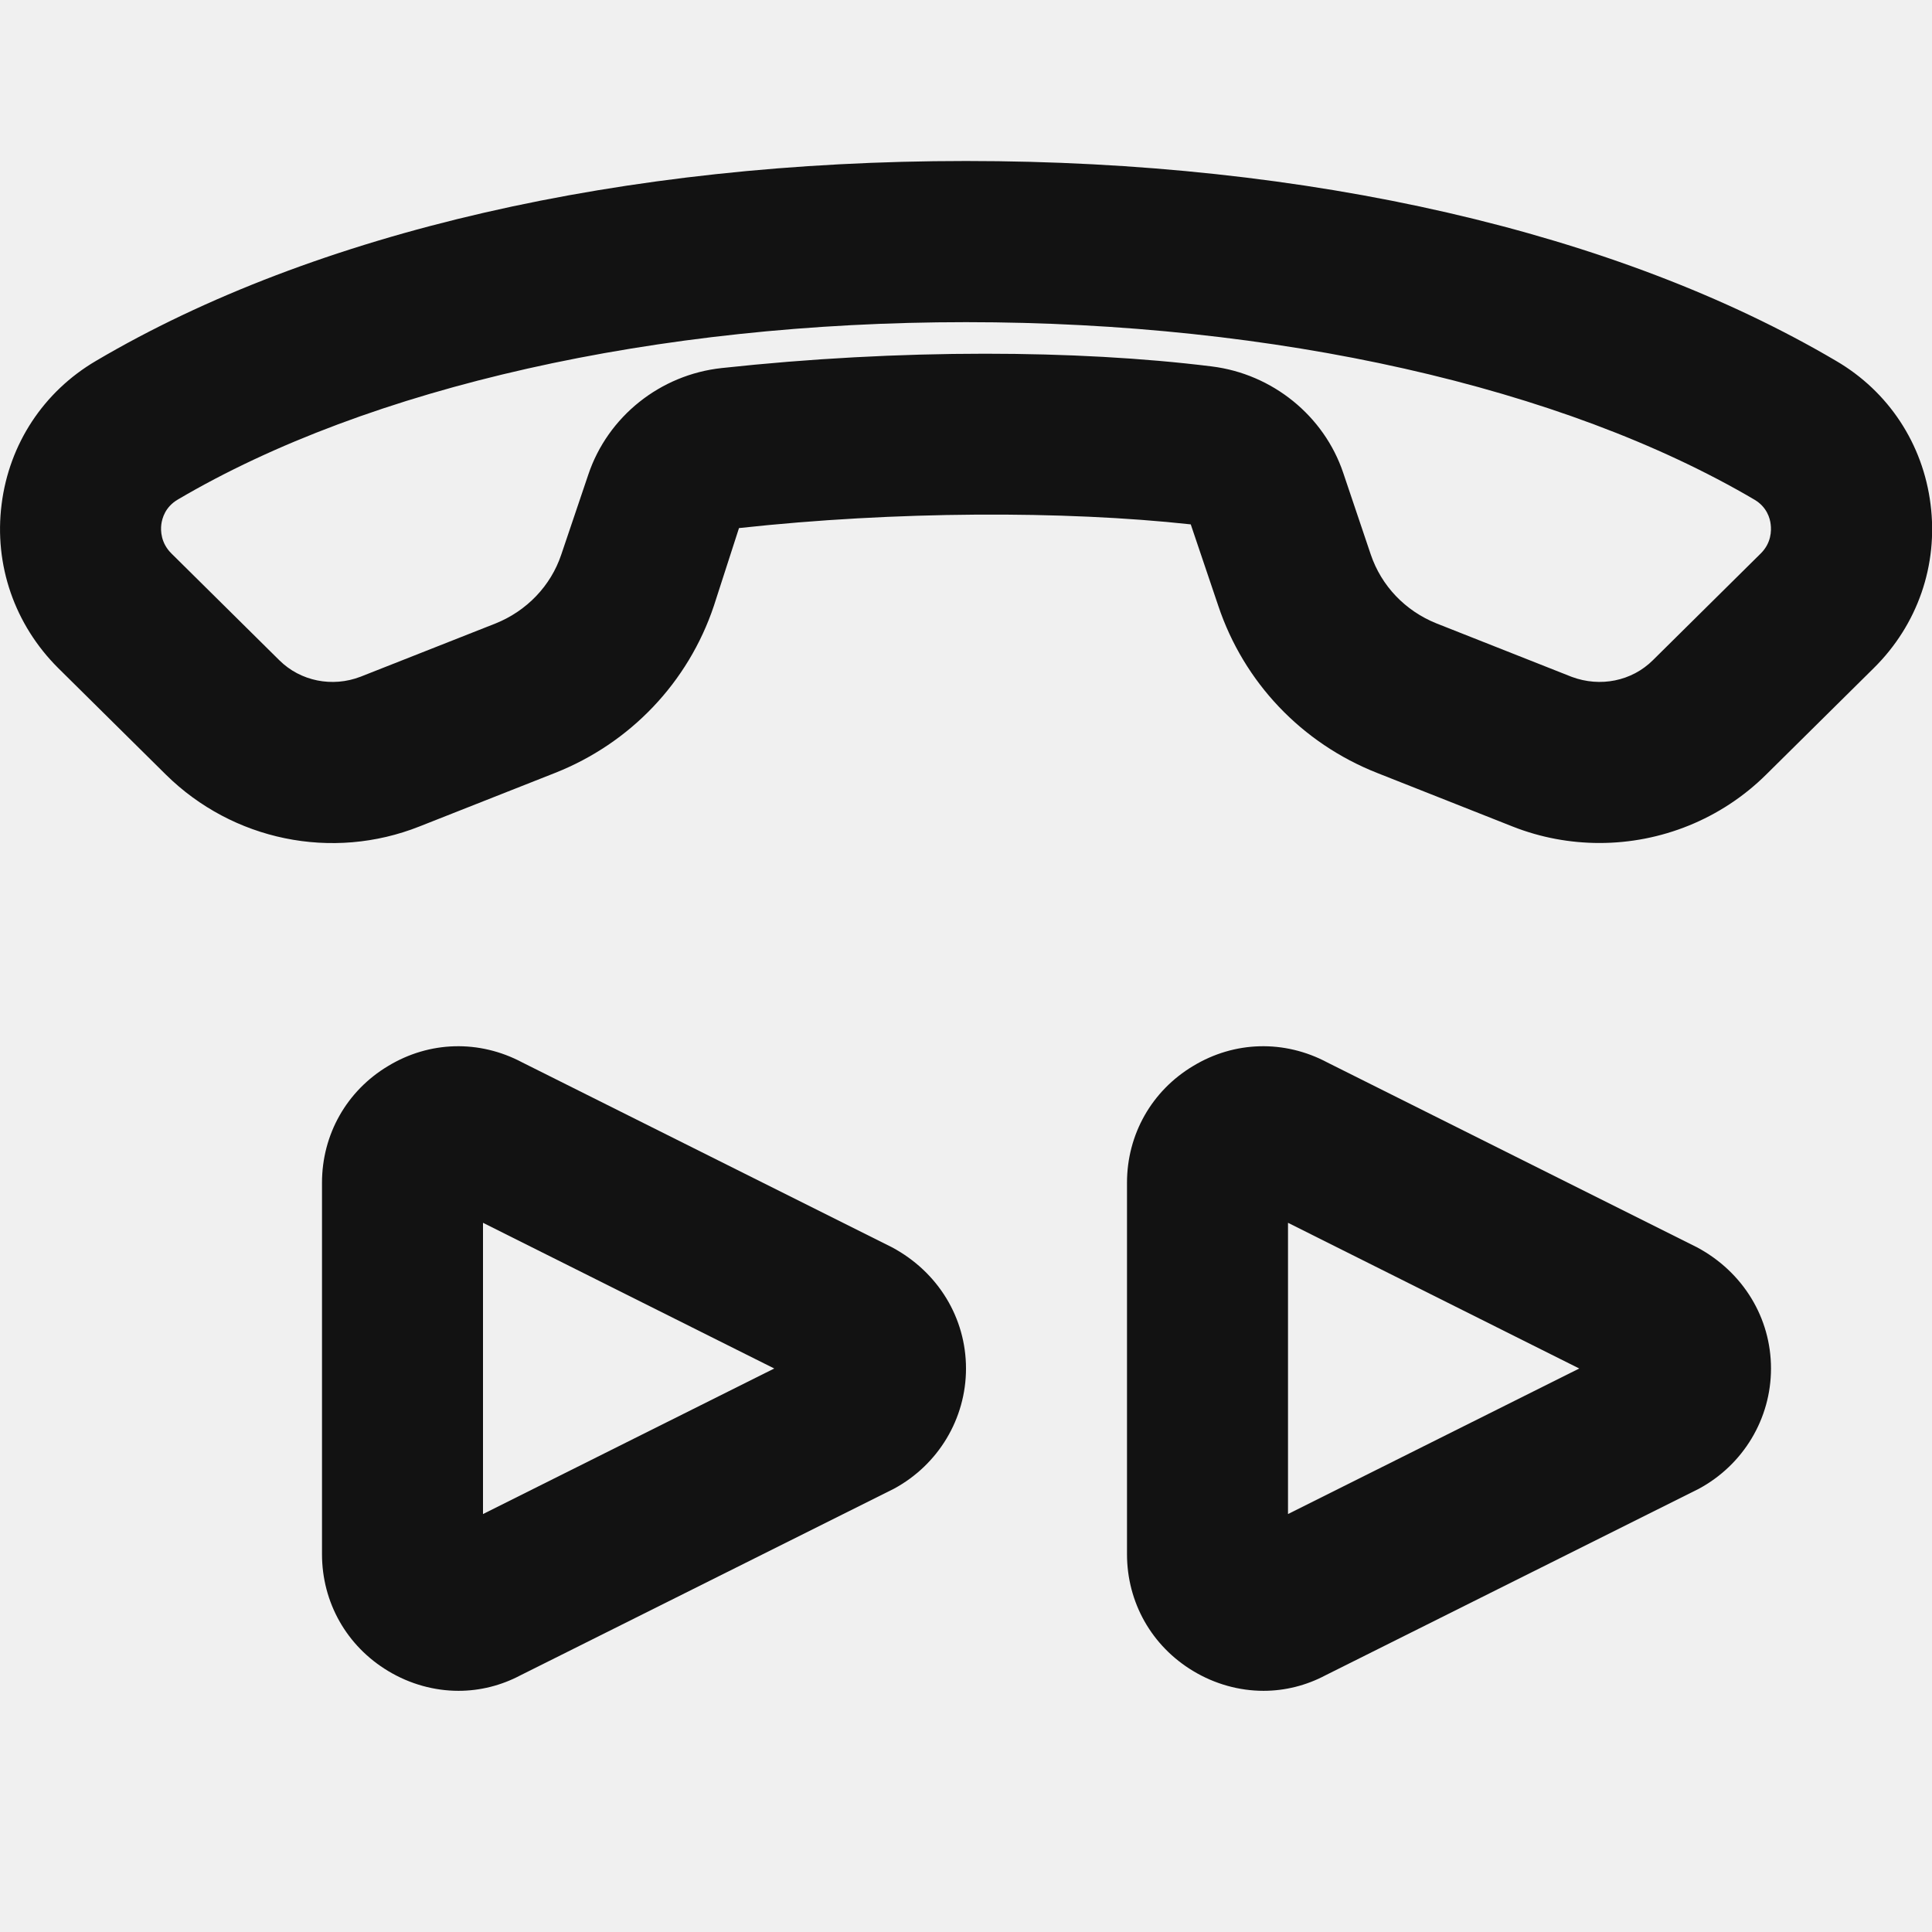
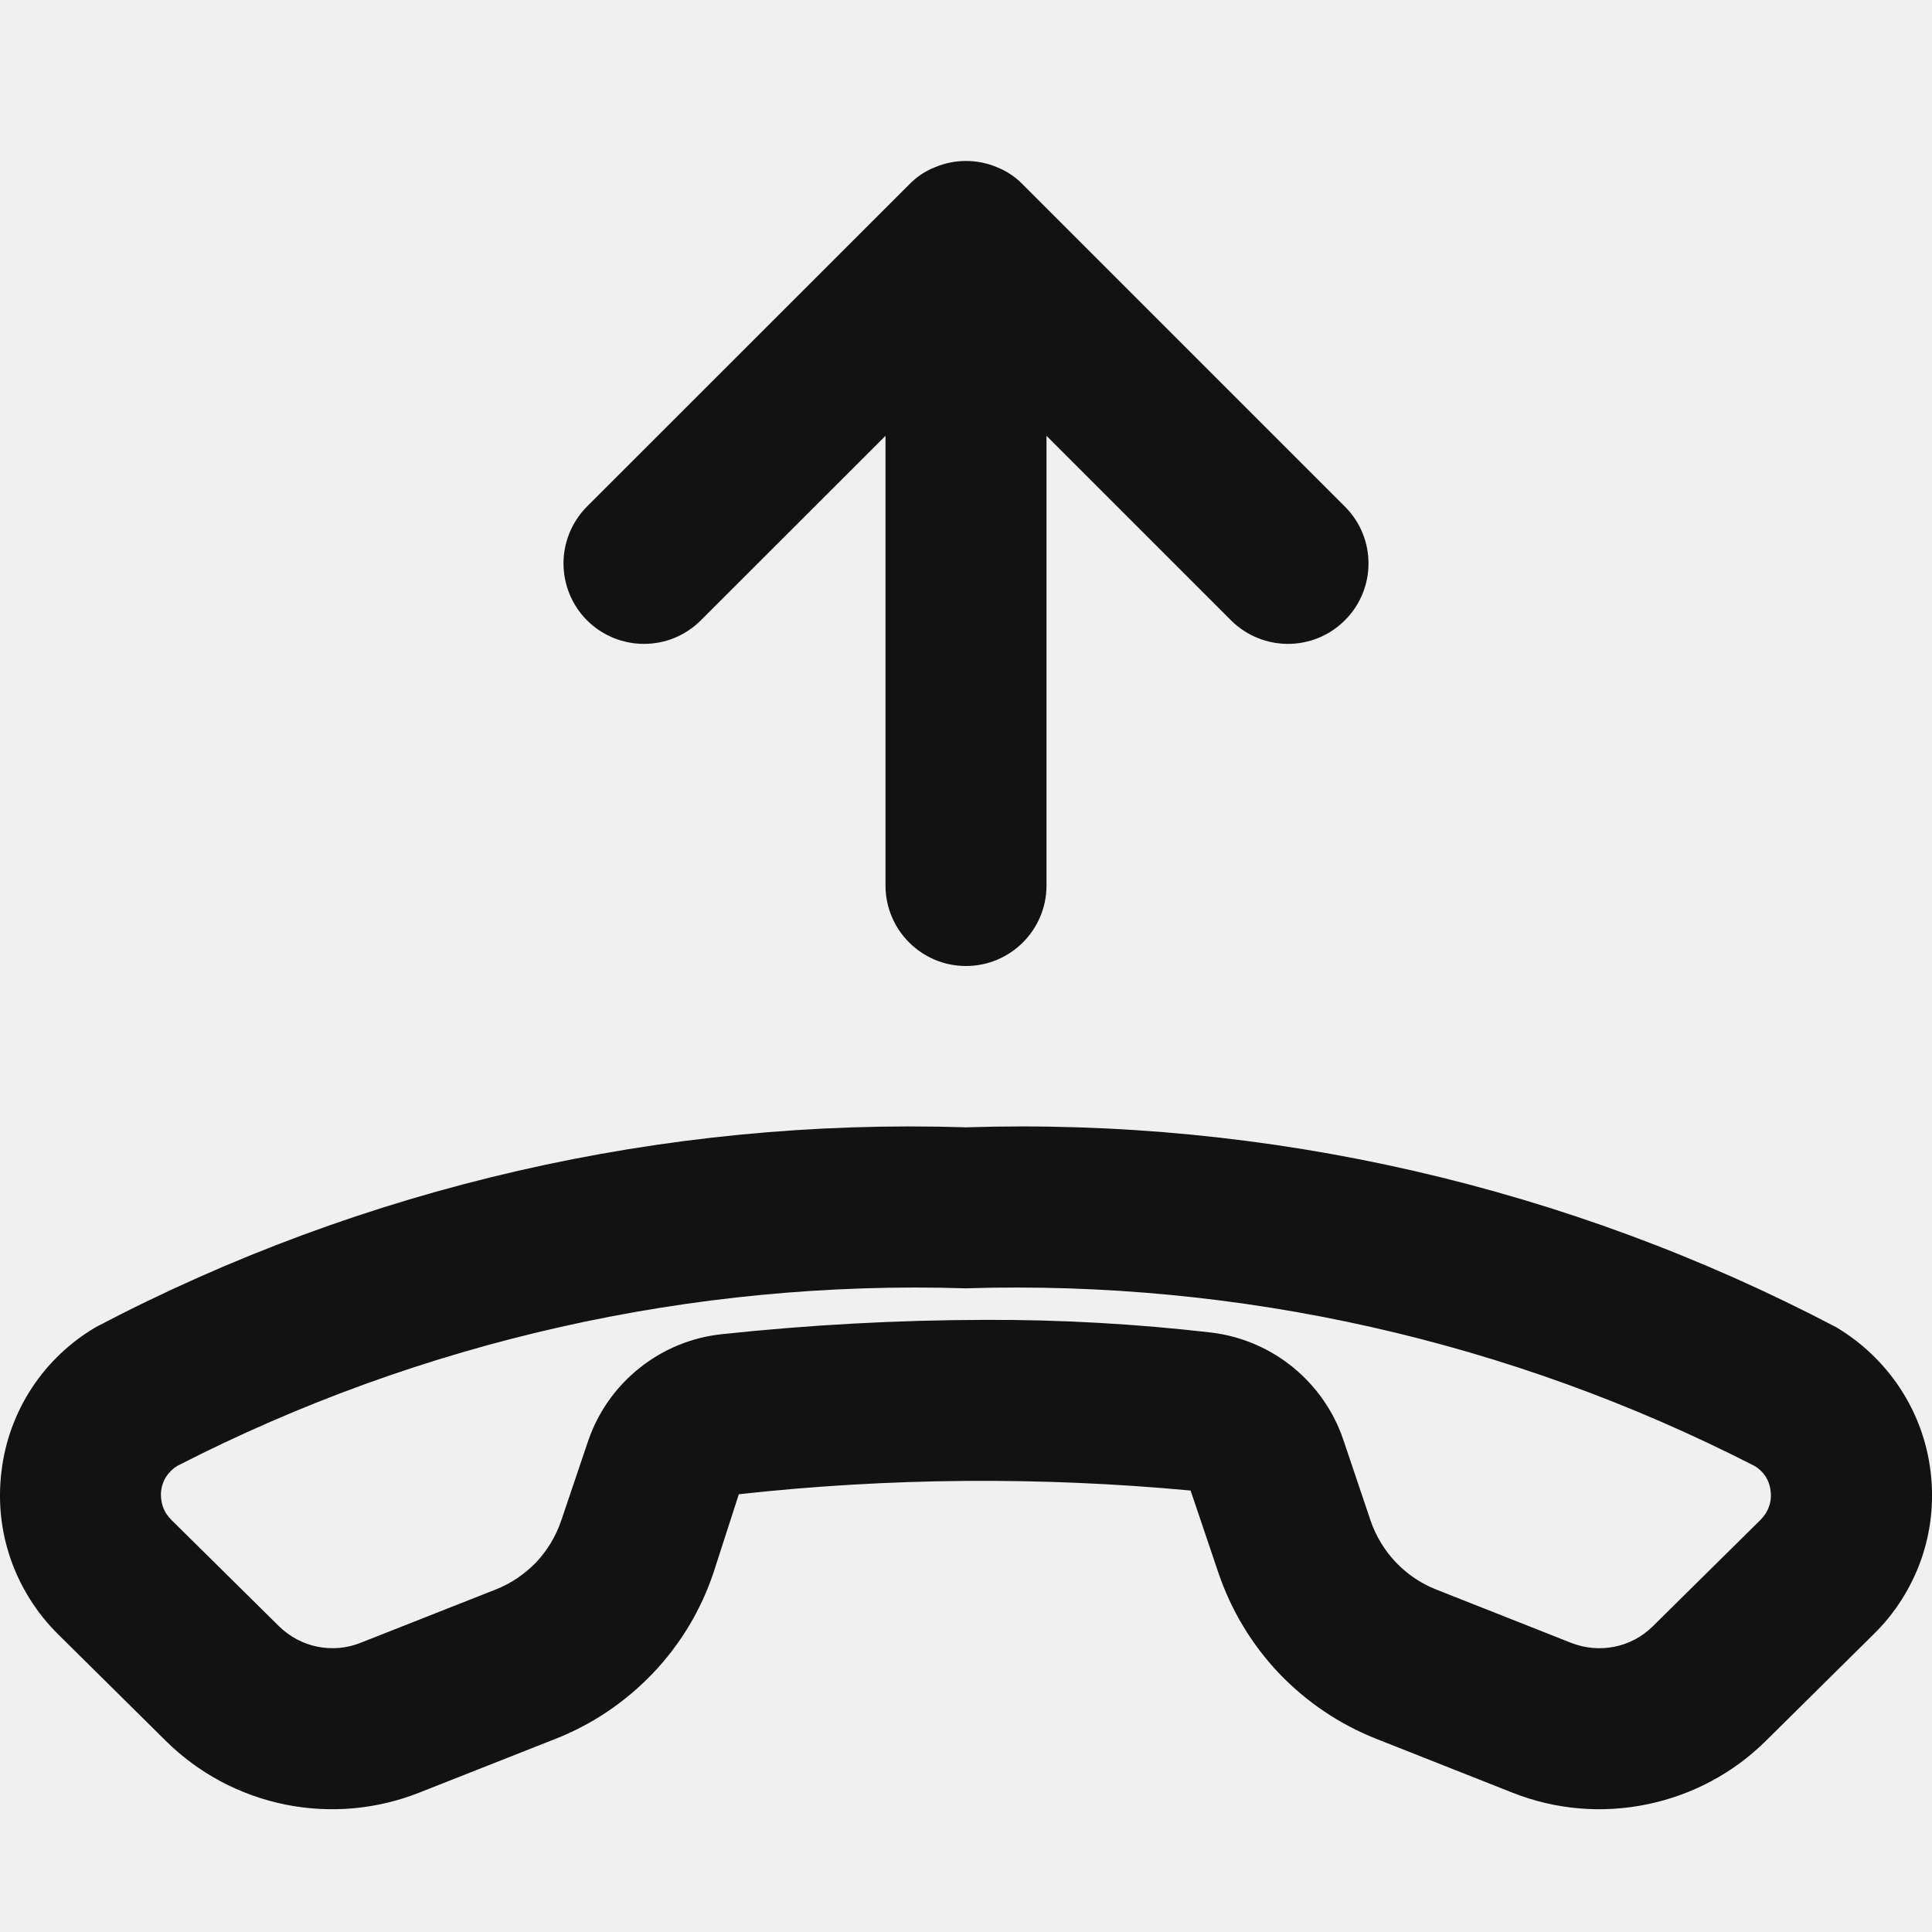
<svg xmlns="http://www.w3.org/2000/svg" width="12" height="12" viewBox="0 0 12 12" fill="none">
-   <g clip-path="url(#clip0)">
-     <path fill-rule="evenodd" clip-rule="evenodd" d="M3 7.595V9.404L4.809 8.5L3 7.595ZM2.848 10.502C2.699 10.502 2.547 10.461 2.411 10.379C2.153 10.224 2 9.953 2 9.653V7.346C2 7.047 2.153 6.775 2.411 6.621C2.667 6.466 2.977 6.457 3.244 6.599L5.54 7.747C5.828 7.901 6 8.187 6 8.5C6 8.812 5.828 9.098 5.552 9.247L3.232 10.406C3.113 10.469 2.981 10.502 2.848 10.502Z" fill="#121212" />
-     <path fill-rule="evenodd" clip-rule="evenodd" d="M8 7.595V9.404L9.809 8.5L8 7.595ZM7.848 10.502C7.699 10.502 7.547 10.461 7.411 10.379C7.153 10.224 7 9.953 7 9.653V7.346C7 7.047 7.153 6.775 7.411 6.621C7.667 6.466 7.977 6.457 8.244 6.599L10.54 7.747C10.828 7.901 11 8.187 11 8.5C11 8.812 10.828 9.098 10.552 9.247L8.232 10.406C8.113 10.469 7.981 10.502 7.848 10.502Z" fill="#121212" />
-     <path fill-rule="evenodd" clip-rule="evenodd" d="M6 1C8.127 1 10.046 1.441 11.405 2.242C11.73 2.432 11.944 2.757 11.991 3.132C12.039 3.509 11.911 3.88 11.639 4.149L10.969 4.812C10.69 5.088 10.316 5.236 9.935 5.236C9.754 5.236 9.571 5.203 9.396 5.134L8.554 4.801C8.085 4.616 7.726 4.238 7.567 3.763L7.396 3.257C6.609 3.171 5.559 3.174 4.59 3.28L4.434 3.763C4.275 4.238 3.915 4.616 3.447 4.801L2.606 5.133C2.062 5.349 1.445 5.22 1.031 4.812L0.361 4.149C0.091 3.88 -0.038 3.509 0.01 3.132C0.057 2.757 0.271 2.432 0.597 2.241C1.954 1.441 3.873 1 6 1ZM6 2.001C4.077 2.001 2.292 2.403 1.104 3.103C1.026 3.149 1.007 3.219 1.002 3.257C0.997 3.296 0.999 3.373 1.065 3.438L1.735 4.101C1.866 4.231 2.064 4.271 2.24 4.203L3.079 3.872C3.272 3.794 3.421 3.639 3.486 3.445L3.654 2.948C3.775 2.587 4.101 2.327 4.483 2.286C5.026 2.227 5.584 2.197 6.118 2.197C6.62 2.197 7.101 2.223 7.527 2.276C7.904 2.323 8.224 2.583 8.343 2.937L8.514 3.444C8.58 3.639 8.728 3.794 8.922 3.872L9.762 4.204C9.939 4.27 10.135 4.231 10.266 4.101L10.936 3.438C11.002 3.373 11.003 3.296 10.998 3.257C10.994 3.219 10.974 3.149 10.898 3.104C9.707 2.403 7.923 2.001 6 2.001Z" fill="#121212" />
-   </g>
-   <defs>
-     <clipPath id="clip0">
-       <rect width="12" height="12" fill="white" />
-     </clipPath>
-   </defs>
+   <path fill-rule="evenodd" clip-rule="evenodd" d="M5.999 7.002C7.878 6.942 9.74 7.37 11.404 8.243C11.564 8.338 11.7 8.468 11.802 8.623C11.904 8.778 11.969 8.955 11.991 9.139C12.014 9.324 11.994 9.511 11.933 9.686C11.871 9.861 11.771 10.02 11.638 10.15L10.968 10.813C10.765 11.014 10.509 11.15 10.23 11.207C9.95 11.265 9.661 11.24 9.395 11.135L8.553 10.802C8.323 10.712 8.115 10.572 7.944 10.393C7.774 10.214 7.645 9.999 7.566 9.764L7.395 9.258C6.462 9.171 5.521 9.178 4.589 9.281L4.433 9.764C4.355 9.999 4.226 10.214 4.055 10.393C3.884 10.572 3.677 10.712 3.446 10.802L2.605 11.134C2.34 11.239 2.05 11.265 1.77 11.208C1.49 11.151 1.233 11.014 1.03 10.813L0.36 10.15C0.228 10.019 0.127 9.859 0.066 9.683C0.005 9.507 -0.014 9.319 0.01 9.133C0.032 8.95 0.097 8.774 0.199 8.619C0.301 8.464 0.437 8.336 0.597 8.242C2.26 7.369 4.122 6.942 5.999 7.002ZM5.999 8.002C7.699 7.949 9.384 8.329 10.897 9.105C10.925 9.121 10.948 9.143 10.966 9.17C10.983 9.197 10.994 9.227 10.997 9.258C11.002 9.291 10.999 9.325 10.988 9.356C10.977 9.388 10.959 9.416 10.935 9.44L10.265 10.102C10.2 10.166 10.118 10.21 10.028 10.228C9.939 10.246 9.846 10.238 9.761 10.205L8.921 9.873C8.826 9.836 8.741 9.778 8.67 9.704C8.6 9.63 8.546 9.542 8.513 9.445L8.342 8.938C8.282 8.763 8.173 8.608 8.029 8.491C7.885 8.374 7.711 8.3 7.526 8.277C7.059 8.223 6.588 8.196 6.117 8.198C5.571 8.199 5.025 8.229 4.482 8.287C4.295 8.307 4.118 8.38 3.971 8.498C3.824 8.615 3.714 8.772 3.653 8.95L3.485 9.447C3.452 9.543 3.399 9.631 3.329 9.705C3.258 9.778 3.173 9.836 3.078 9.873L2.239 10.204C2.154 10.238 2.061 10.246 1.972 10.228C1.882 10.21 1.8 10.166 1.734 10.102L1.064 9.44C1.04 9.416 1.022 9.388 1.011 9.356C1.001 9.325 0.997 9.291 1.001 9.258C1.005 9.227 1.016 9.196 1.034 9.169C1.052 9.143 1.075 9.12 1.103 9.104C2.616 8.328 4.3 7.949 5.999 8.002ZM6.191 1.038C6.252 1.062 6.308 1.099 6.354 1.147L8.353 3.146C8.549 3.341 8.549 3.658 8.353 3.853C8.158 4.048 7.842 4.048 7.646 3.853L6.5 2.707V5.5C6.5 5.776 6.276 6 6 6C5.724 6 5.5 5.776 5.5 5.5V2.707L4.353 3.853C4.158 4.048 3.842 4.048 3.646 3.853C3.549 3.756 3.5 3.627 3.5 3.499C3.5 3.372 3.549 3.244 3.646 3.146L5.646 1.147C5.692 1.099 5.747 1.062 5.809 1.038C5.931 0.987 6.069 0.987 6.191 1.038Z" fill="#121212" />
</svg>
